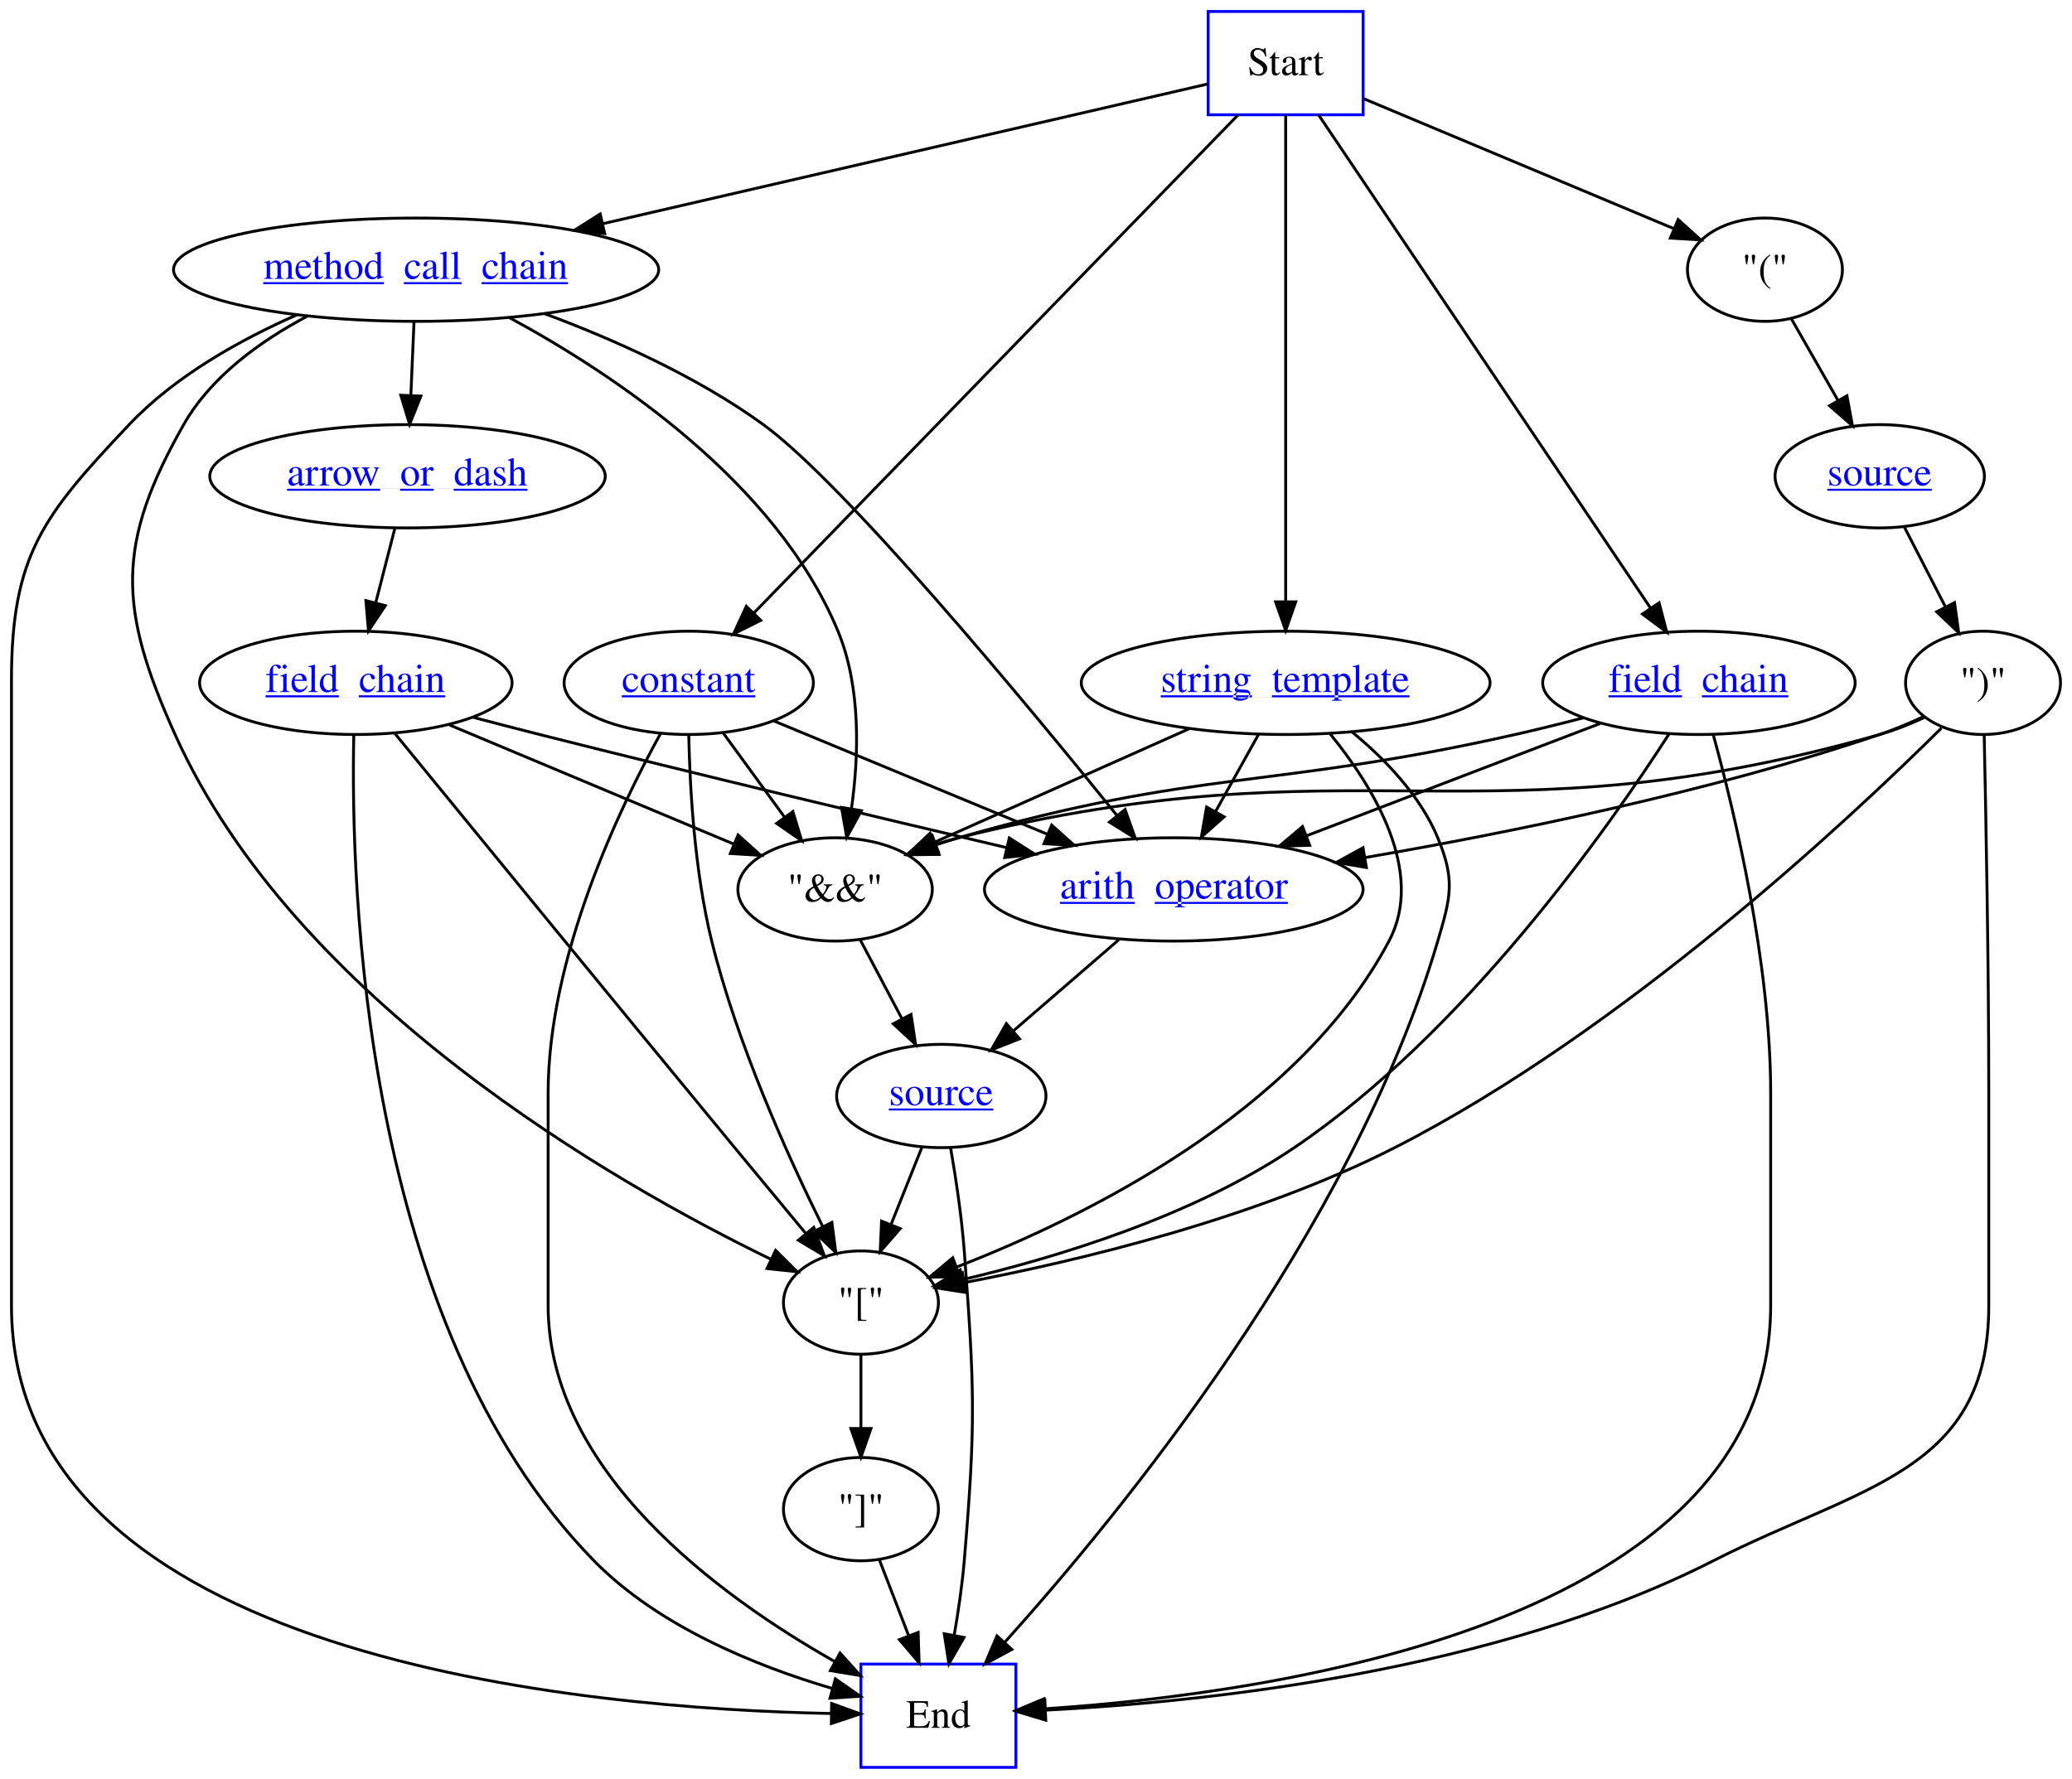
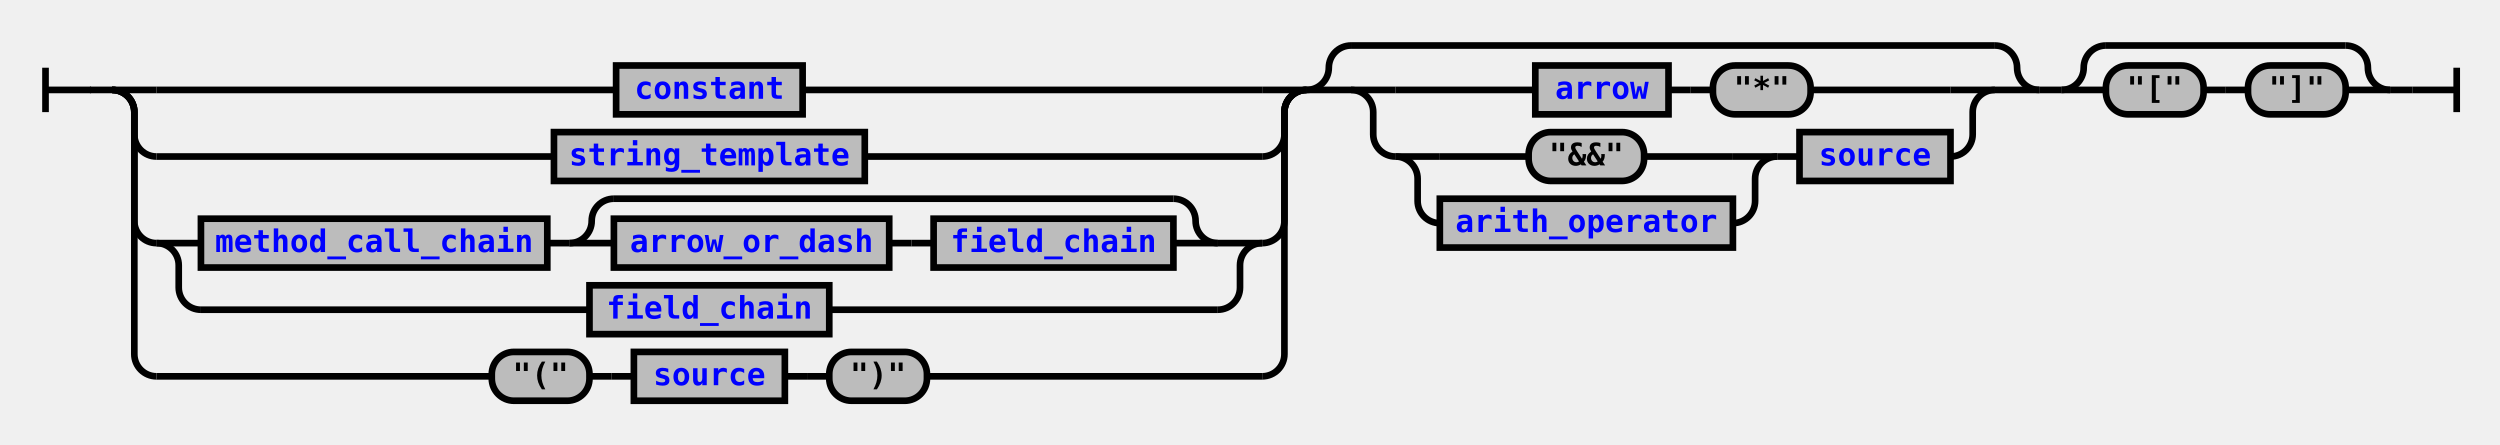
- <svg xmlns="http://www.w3.org/2000/svg" xmlns:xlink="http://www.w3.org/1999/xlink" width="722pt" height="620pt" viewBox="0.00 0.00 722.00 620.00">
-   <g id="graph0" class="graph" transform="scale(1 1) rotate(0) translate(4 616)">
-     <polygon fill="white" stroke="none" points="-4,4 -4,-616 718,-616 718,4 -4,4" />
-     <g id="node1" class="node">
-       <polygon fill="none" stroke="blue" points="471,-612 417,-612 417,-576 471,-576 471,-612" />
-       <text text-anchor="middle" x="444" y="-589.8" font-family="Times,serif" font-size="14.00">Start</text>
-     </g>
-     <g id="node8" class="node">
-       <g id="a_node8">
-         <a xlink:href="reuse_constant.svg" xlink:title="&lt;u&gt;constant&lt;/u&gt;">
-           <ellipse fill="none" stroke="black" cx="236" cy="-378" rx="43.438" ry="18" />
-           <text text-anchor="start" x="212.673" y="-374.8" font-family="Times,serif" text-decoration="underline" font-size="14.00" fill="blue">constant</text>
-         </a>
+ <svg xmlns="http://www.w3.org/2000/svg" xmlns:xlink="http://www.w3.org/1999/xlink" class="railroad-diagram" width="1126" height="200" viewBox="0 0 1126 200">
+   <defs>
+     <style type="text/css">
+ path {
+ stroke-width: 3;
+ stroke: black;
+ fill: rgba(0,0,0,0);
+ }
+ text {
+ font: bold 14px monospace;
+ text-anchor: middle;
+ }
+ text.diagram-text {
+ font-size: 12px;
+ }
+ a {
+ fill: blue;
+ }
+ text.diagram-arrow {
+ font-size: 16px;
+ }
+ text.label {
+ text-anchor: start;
+ }
+ text.comment {
+ font: italic 12px monospace;
+ }
+ rect {
+ stroke-width: 3;
+ stroke: black;
+ fill: #BCBCBC;
+ }
+ path.diagram-text {
+ stroke-width: 3;
+ stroke: black;
+ fill: #BCBCBC;
+ cursor: help;
+ }
+ </style>
+   </defs>
+   <g transform="translate(.5 .5)">
+     <path d="M 20 30 v 20 m 0 -10 h 20.5" />
+     <path d="M40 40h10" />
+     <g>
+       <path d="M50 40h0" />
+       <path d="M1076 40h0" />
+       <g>
+         <path d="M50 40h0" />
+         <path d="M918 40h0" />
+         <g>
+           <path d="M50 40h0" />
+           <path d="M588 40h0" />
+           <path d="M50 40h20" />
+           <g class="non-terminal">
+             <path d="M70 40h207" />
+             <path d="M361 40h207" />
+             <rect x="277" y="29" width="84" height="22" />
+             <a xlink:href="reuse_constant.svg">
+               <text x="319" y="44">constant</text>
+             </a>
+           </g>
+           <path d="M568 40h20" />
+           <path d="M50 40a10 10 0 0 1 10 10v10a10 10 0 0 0 10 10" />
+           <g class="non-terminal">
+             <path d="M70 70h179" />
+             <path d="M389 70h179" />
+             <rect x="249" y="59" width="140" height="22" />
+             <a xlink:href="reuse_string_template.svg">
+               <text x="319" y="74">string_template</text>
+             </a>
+           </g>
+           <path d="M568 70a10 10 0 0 0 10 -10v-10a10 10 0 0 1 10 -10" />
+           <path d="M50 40a10 10 0 0 1 10 10v49a10 10 0 0 0 10 10" />
+           <g>
+             <path d="M70 109h0" />
+             <path d="M568 109h0" />
+             <path d="M70 109h20" />
+             <g>
+               <path d="M90 109h0" />
+               <path d="M548 109h0" />
+               <g class="non-terminal">
+                 <path d="M90 109h0" />
+                 <path d="M246 109h0" />
+                 <rect x="90" y="98" width="156" height="22" />
+                 <a xlink:href="reuse_method_call_chain.svg">
+                   <text x="168" y="113">method_call_chain</text>
+                 </a>
+               </g>
+               <path d="M246 109h10" />
+               <g>
+                 <path d="M256 109h0" />
+                 <path d="M548 109h0" />
+                 <path d="M256 109a10 10 0 0 0 10 -10v0a10 10 0 0 1 10 -10" />
+                 <g>
+                   <path d="M276 89h252" />
+                 </g>
+                 <path d="M528 89a10 10 0 0 1 10 10v0a10 10 0 0 0 10 10" />
+                 <path d="M256 109h20" />
+                 <g>
+                   <path d="M276 109h0" />
+                   <path d="M528 109h0" />
+                   <g class="non-terminal">
+                     <path d="M276 109h0" />
+                     <path d="M400 109h0" />
+                     <rect x="276" y="98" width="124" height="22" />
+                     <a xlink:href="reuse_arrow_or_dash.svg">
+                       <text x="338" y="113">arrow_or_dash</text>
+                     </a>
+                   </g>
+                   <path d="M400 109h10" />
+                   <path d="M410 109h10" />
+                   <g class="non-terminal">
+                     <path d="M420 109h0" />
+                     <path d="M528 109h0" />
+                     <rect x="420" y="98" width="108" height="22" />
+                     <a xlink:href="reuse_field_chain.svg">
+                       <text x="474" y="113">field_chain</text>
+                     </a>
+                   </g>
+                 </g>
+                 <path d="M528 109h20" />
+               </g>
+             </g>
+             <path d="M548 109h20" />
+             <path d="M70 109a10 10 0 0 1 10 10v10a10 10 0 0 0 10 10" />
+             <g class="non-terminal">
+               <path d="M90 139h175" />
+               <path d="M373 139h175" />
+               <rect x="265" y="128" width="108" height="22" />
+               <a xlink:href="reuse_field_chain.svg">
+                 <text x="319" y="143">field_chain</text>
+               </a>
+             </g>
+             <path d="M548 139a10 10 0 0 0 10 -10v-10a10 10 0 0 1 10 -10" />
+           </g>
+           <path d="M568 109a10 10 0 0 0 10 -10v-49a10 10 0 0 1 10 -10" />
+           <path d="M50 40a10 10 0 0 1 10 10v109a10 10 0 0 0 10 10" />
+           <g>
+             <path d="M70 169h151" />
+             <path d="M417 169h151" />
+             <g class="terminal">
+               <path d="M221 169h0" />
+               <path d="M265 169h0" />
+               <rect x="221" y="158" width="44" height="22" rx="10" ry="10" />
+               <text x="243" y="173">"("</text>
+             </g>
+             <path d="M265 169h10" />
+             <path d="M275 169h10" />
+             <g class="non-terminal">
+               <path d="M285 169h0" />
+               <path d="M353 169h0" />
+               <rect x="285" y="158" width="68" height="22" />
+               <a xlink:href="reuse_source.svg">
+                 <text x="319" y="173">source</text>
+               </a>
+             </g>
+             <path d="M353 169h10" />
+             <path d="M363 169h10" />
+             <g class="terminal">
+               <path d="M373 169h0" />
+               <path d="M417 169h0" />
+               <rect x="373" y="158" width="44" height="22" rx="10" ry="10" />
+               <text x="395" y="173">")"</text>
+             </g>
+           </g>
+           <path d="M568 169a10 10 0 0 0 10 -10v-109a10 10 0 0 1 10 -10" />
+         </g>
+         <g>
+           <path d="M588 40h0" />
+           <path d="M918 40h0" />
+           <path d="M588 40a10 10 0 0 0 10 -10v0a10 10 0 0 1 10 -10" />
+           <g>
+             <path d="M608 20h290" />
+           </g>
+           <path d="M898 20a10 10 0 0 1 10 10v0a10 10 0 0 0 10 10" />
+           <path d="M588 40h20" />
+           <g>
+             <path d="M608 40h0" />
+             <path d="M898 40h0" />
+             <path d="M608 40h20" />
+             <g>
+               <path d="M628 40h63" />
+               <path d="M815 40h63" />
+               <g class="non-terminal">
+                 <path d="M691 40h0" />
+                 <path d="M751 40h0" />
+                 <rect x="691" y="29" width="60" height="22" />
+                 <a xlink:href="reuse_arrow.svg">
+                   <text x="721" y="44">arrow</text>
+                 </a>
+               </g>
+               <path d="M751 40h10" />
+               <path d="M761 40h10" />
+               <g class="terminal">
+                 <path d="M771 40h0" />
+                 <path d="M815 40h0" />
+                 <rect x="771" y="29" width="44" height="22" rx="10" ry="10" />
+                 <text x="793" y="44">"*"</text>
+               </g>
+             </g>
+             <path d="M878 40h20" />
+             <path d="M608 40a10 10 0 0 1 10 10v10a10 10 0 0 0 10 10" />
+             <g>
+               <path d="M628 70h0" />
+               <path d="M878 70h0" />
+               <g>
+                 <path d="M628 70h0" />
+                 <path d="M800 70h0" />
+                 <path d="M628 70h20" />
+                 <g class="terminal">
+                   <path d="M648 70h40" />
+                   <path d="M740 70h40" />
+                   <rect x="688" y="59" width="52" height="22" rx="10" ry="10" />
+                   <text x="714" y="74">"&amp;&amp;"</text>
+                 </g>
+                 <path d="M780 70h20" />
+                 <path d="M628 70a10 10 0 0 1 10 10v10a10 10 0 0 0 10 10" />
+                 <g class="non-terminal">
+                   <path d="M648 100h0" />
+                   <path d="M780 100h0" />
+                   <rect x="648" y="89" width="132" height="22" />
+                   <a xlink:href="reuse_arith_operator.svg">
+                     <text x="714" y="104">arith_operator</text>
+                   </a>
+                 </g>
+                 <path d="M780 100a10 10 0 0 0 10 -10v-10a10 10 0 0 1 10 -10" />
+               </g>
+               <path d="M800 70h10" />
+               <g class="non-terminal">
+                 <path d="M810 70h0" />
+                 <path d="M878 70h0" />
+                 <rect x="810" y="59" width="68" height="22" />
+                 <a xlink:href="reuse_source.svg">
+                   <text x="844" y="74">source</text>
+                 </a>
+               </g>
+             </g>
+             <path d="M878 70a10 10 0 0 0 10 -10v-10a10 10 0 0 1 10 -10" />
+           </g>
+           <path d="M898 40h20" />
+         </g>
+       </g>
+       <path d="M918 40h10" />
+       <g>
+         <path d="M928 40h0" />
+         <path d="M1076 40h0" />
+         <path d="M928 40a10 10 0 0 0 10 -10v0a10 10 0 0 1 10 -10" />
+         <g>
+           <path d="M948 20h108" />
+         </g>
+         <path d="M1056 20a10 10 0 0 1 10 10v0a10 10 0 0 0 10 10" />
+         <path d="M928 40h20" />
+         <g>
+           <path d="M948 40h0" />
+           <path d="M1056 40h0" />
+           <g class="terminal">
+             <path d="M948 40h0" />
+             <path d="M992 40h0" />
+             <rect x="948" y="29" width="44" height="22" rx="10" ry="10" />
+             <text x="970" y="44">"["</text>
+           </g>
+           <path d="M992 40h10" />
+           <path d="M1002 40h10" />
+           <g class="terminal">
+             <path d="M1012 40h0" />
+             <path d="M1056 40h0" />
+             <rect x="1012" y="29" width="44" height="22" rx="10" ry="10" />
+             <text x="1034" y="44">"]"</text>
+           </g>
+         </g>
+         <path d="M1056 40h20" />
      </g>
    </g>
-     <g id="edge35" class="edge">
-       <path fill="none" stroke="black" d="M427.33,-575.849C390.226,-537.675 300.784,-445.653 258.661,-402.315" />
-       <polygon fill="black" stroke="black" points="261.087,-399.789 251.607,-395.057 256.067,-404.668 261.087,-399.789" />
-     </g>
-     <g id="node9" class="node">
-       <g id="a_node9">
-         <a xlink:href="reuse_string_template.svg" xlink:title="&lt;u&gt;string_template&lt;/u&gt;">
-           <ellipse fill="none" stroke="black" cx="444" cy="-378" rx="71.223" ry="18" />
-           <text text-anchor="start" x="400.454" y="-374.8" font-family="Times,serif" text-decoration="underline" font-size="14.00" fill="blue">string_template</text>
-         </a>
-       </g>
-     </g>
-     <g id="edge36" class="edge">
-       <path fill="none" stroke="black" d="M444,-575.849C444,-538.832 444,-451.181 444,-406.386" />
-       <polygon fill="black" stroke="black" points="447.5,-406.232 444,-396.232 440.5,-406.232 447.5,-406.232" />
-     </g>
-     <g id="node12" class="node">
-       <g id="a_node12">
-         <a xlink:href="reuse_method_call_chain.svg" xlink:title="&lt;u&gt;method_call_chain&lt;/u&gt;">
-           <ellipse fill="none" stroke="black" cx="141" cy="-522" rx="84.532" ry="18" />
-           <text text-anchor="start" x="87.737" y="-518.8" font-family="Times,serif" text-decoration="underline" font-size="14.00" fill="blue">method_call_chain</text>
-         </a>
-       </g>
-     </g>
-     <g id="edge37" class="edge">
-       <path fill="none" stroke="black" d="M416.844,-586.726C369.73,-575.842 271.608,-553.174 206.013,-538.019" />
-       <polygon fill="black" stroke="black" points="206.71,-534.589 196.179,-535.748 205.135,-541.409 206.71,-534.589" />
-     </g>
-     <g id="node13" class="node">
-       <g id="a_node13">
-         <a xlink:href="reuse_field_chain.svg" xlink:title="&lt;u&gt;field_chain&lt;/u&gt;">
-           <ellipse fill="none" stroke="black" cx="588" cy="-378" rx="54.453" ry="18" />
-           <text text-anchor="start" x="556.512" y="-374.8" font-family="Times,serif" text-decoration="underline" font-size="14.00" fill="blue">field_chain</text>
-         </a>
-       </g>
-     </g>
-     <g id="edge38" class="edge">
-       <path fill="none" stroke="black" d="M455.541,-575.849C480.891,-538.177 541.528,-448.063 571.145,-404.049" />
-       <polygon fill="black" stroke="black" points="574.124,-405.891 576.803,-395.641 568.316,-401.983 574.124,-405.891" />
-     </g>
-     <g id="node16" class="node">
-       <ellipse fill="none" stroke="black" cx="611" cy="-522" rx="27" ry="18" />
-       <text text-anchor="middle" x="611" y="-517.8" font-family="Times,serif" font-size="14.00">"("</text>
-     </g>
-     <g id="edge39" class="edge">
-       <path fill="none" stroke="black" d="M471.203,-581.597C500.726,-569.223 547.825,-549.481 579.077,-536.381" />
-       <polygon fill="black" stroke="black" points="580.756,-539.472 588.625,-532.379 578.05,-533.017 580.756,-539.472" />
-     </g>
-     <g id="node2" class="node">
-       <polygon fill="none" stroke="blue" points="350,-36 296,-36 296,-0 350,-0 350,-36" />
-       <text text-anchor="middle" x="323" y="-13.8" font-family="Times,serif" font-size="14.00">End</text>
-     </g>
-     <g id="node3" class="node">
-       <ellipse fill="none" stroke="black" cx="296" cy="-90" rx="27" ry="18" />
-       <text text-anchor="middle" x="296" y="-85.8" font-family="Times,serif" font-size="14.00">"]"</text>
-     </g>
-     <g id="edge1" class="edge">
-       <path fill="none" stroke="black" d="M302.399,-72.411C305.435,-64.539 309.142,-54.929 312.569,-46.042" />
-       <polygon fill="black" stroke="black" points="315.937,-47.036 316.271,-36.447 309.406,-44.517 315.937,-47.036" />
-     </g>
-     <g id="node4" class="node">
-       <ellipse fill="none" stroke="black" cx="296" cy="-162" rx="27" ry="18" />
-       <text text-anchor="middle" x="296" y="-157.8" font-family="Times,serif" font-size="14.00">"["</text>
-     </g>
-     <g id="edge2" class="edge">
-       <path fill="none" stroke="black" d="M296,-143.697C296,-135.983 296,-126.712 296,-118.112" />
-       <polygon fill="black" stroke="black" points="299.5,-118.104 296,-108.104 292.5,-118.104 299.5,-118.104" />
-     </g>
-     <g id="node5" class="node">
-       <g id="a_node5">
-         <a xlink:href="reuse_source.svg" xlink:title="&lt;u&gt;source&lt;/u&gt;">
-           <ellipse fill="none" stroke="black" cx="324" cy="-234" rx="36.476" ry="18" />
-           <text text-anchor="start" x="305.733" y="-230.8" font-family="Times,serif" text-decoration="underline" font-size="14.00" fill="blue">source</text>
-         </a>
-       </g>
-     </g>
-     <g id="edge4" class="edge">
-       <path fill="none" stroke="black" d="M327.248,-215.888C329.046,-205.542 331.095,-192.063 332,-180 335.592,-132.135 336.032,-119.83 332,-72 331.283,-63.499 329.931,-54.312 328.488,-46.012" />
-       <polygon fill="black" stroke="black" points="331.914,-45.289 326.654,-36.093 325.031,-46.562 331.914,-45.289" />
-     </g>
-     <g id="edge3" class="edge">
-       <path fill="none" stroke="black" d="M317.222,-216.055C313.989,-207.973 310.049,-198.121 306.445,-189.112" />
-       <polygon fill="black" stroke="black" points="309.679,-187.774 302.716,-179.789 303.18,-190.374 309.679,-187.774" />
-     </g>
-     <g id="node6" class="node">
-       <ellipse fill="none" stroke="black" cx="287" cy="-306" rx="33.878" ry="18" />
-       <text text-anchor="middle" x="287" y="-301.8" font-family="Times,serif" font-size="14.00">"&amp;&amp;"</text>
-     </g>
-     <g id="edge5" class="edge">
-       <path fill="none" stroke="black" d="M295.768,-288.411C300.083,-280.249 305.384,-270.22 310.223,-261.065" />
-       <polygon fill="black" stroke="black" points="313.459,-262.433 315.037,-251.956 307.27,-259.162 313.459,-262.433" />
-     </g>
-     <g id="node7" class="node">
-       <g id="a_node7">
-         <a xlink:href="reuse_arith_operator.svg" xlink:title="&lt;u&gt;arith_operator&lt;/u&gt;">
-           <ellipse fill="none" stroke="black" cx="405" cy="-306" rx="65.97" ry="18" />
-           <text text-anchor="start" x="365.351" y="-302.8" font-family="Times,serif" text-decoration="underline" font-size="14.00" fill="blue">arith_operator</text>
-         </a>
-       </g>
-     </g>
-     <g id="edge6" class="edge">
-       <path fill="none" stroke="black" d="M385.804,-288.411C374.857,-278.95 361.007,-266.981 349.194,-256.772" />
-       <polygon fill="black" stroke="black" points="351.256,-253.929 341.401,-250.038 346.679,-259.225 351.256,-253.929" />
-     </g>
-     <g id="edge10" class="edge">
-       <path fill="none" stroke="black" d="M226.084,-360.162C211.766,-334.212 187,-282.464 187,-235 187,-235 187,-235 187,-161 187,-103.083 246.739,-59.562 287.031,-36.795" />
-       <polygon fill="black" stroke="black" points="288.717,-39.863 295.805,-31.989 285.353,-33.724 288.717,-39.863" />
-     </g>
-     <g id="edge9" class="edge">
-       <path fill="none" stroke="black" d="M236.008,-359.683C236.375,-341.559 237.979,-312.4 244,-288 252.849,-252.141 270.427,-213.206 282.684,-188.483" />
-       <polygon fill="black" stroke="black" points="285.872,-189.934 287.251,-179.429 279.622,-186.781 285.872,-189.934" />
-     </g>
-     <g id="edge7" class="edge">
-       <path fill="none" stroke="black" d="M248.086,-360.411C254.465,-351.655 262.41,-340.751 269.455,-331.082" />
-       <polygon fill="black" stroke="black" points="272.292,-333.132 275.352,-322.988 266.634,-329.009 272.292,-333.132" />
-     </g>
-     <g id="edge8" class="edge">
-       <path fill="none" stroke="black" d="M265.438,-364.807C291.806,-353.885 330.844,-337.715 360.933,-325.252" />
-       <polygon fill="black" stroke="black" points="362.461,-328.408 370.361,-321.348 359.782,-321.941 362.461,-328.408" />
-     </g>
-     <g id="edge14" class="edge">
-       <path fill="none" stroke="black" d="M467.092,-360.922C478.401,-351.6 490.875,-338.787 497,-324 503.123,-309.218 501.53,-303.345 497,-288 467.138,-186.852 386.054,-87.965 346.009,-43.48" />
-       <polygon fill="black" stroke="black" points="348.58,-41.105 339.26,-36.067 343.404,-45.818 348.58,-41.105" />
-     </g>
-     <g id="edge13" class="edge">
-       <path fill="none" stroke="black" d="M459.563,-360.138C474.42,-341.888 492.793,-312.156 480,-288 448.225,-228.001 373.316,-191.458 329.502,-174.451" />
-       <polygon fill="black" stroke="black" points="330.456,-171.07 319.864,-170.83 327.995,-177.623 330.456,-171.07" />
-     </g>
-     <g id="edge11" class="edge">
-       <path fill="none" stroke="black" d="M410.32,-361.983C384.159,-350.319 348.012,-334.203 321.617,-322.434" />
-       <polygon fill="black" stroke="black" points="322.929,-319.187 312.371,-318.312 320.079,-325.581 322.929,-319.187" />
-     </g>
-     <g id="edge12" class="edge">
-       <path fill="none" stroke="black" d="M434.559,-360.055C430.075,-352.007 424.614,-342.205 419.612,-333.226" />
-       <polygon fill="black" stroke="black" points="422.549,-331.308 414.625,-324.275 416.434,-334.714 422.549,-331.308" />
-     </g>
-     <g id="node10" class="node">
-       <g id="a_node10">
-         <a xlink:href="reuse_field_chain.svg" xlink:title="&lt;u&gt;field_chain&lt;/u&gt;">
-           <ellipse fill="none" stroke="black" cx="120" cy="-378" rx="54.453" ry="18" />
-           <text text-anchor="start" x="88.512" y="-374.8" font-family="Times,serif" text-decoration="underline" font-size="14.00" fill="blue">field_chain</text>
-         </a>
-       </g>
-     </g>
-     <g id="edge18" class="edge">
-       <path fill="none" stroke="black" d="M119.283,-359.71C118.136,-308.285 121.993,-154.736 203,-72 225.506,-49.014 259.709,-35.258 285.849,-27.545" />
-       <polygon fill="black" stroke="black" points="287.088,-30.833 295.786,-24.785 285.214,-24.089 287.088,-30.833" />
-     </g>
-     <g id="edge17" class="edge">
-       <path fill="none" stroke="black" d="M133.458,-360.517C157.296,-331.337 208.526,-268.695 252,-216 260.123,-206.154 269.121,-195.305 276.853,-186.001" />
-       <polygon fill="black" stroke="black" points="279.565,-188.214 283.267,-178.287 274.182,-183.738 279.565,-188.214" />
-     </g>
-     <g id="edge15" class="edge">
-       <path fill="none" stroke="black" d="M152.596,-363.337C181.08,-351.398 222.343,-334.102 251.622,-321.829" />
-       <polygon fill="black" stroke="black" points="253.187,-324.968 261.057,-317.874 250.481,-318.512 253.187,-324.968" />
-     </g>
-     <g id="edge16" class="edge">
-       <path fill="none" stroke="black" d="M160.932,-365.969C168.589,-363.951 176.532,-361.887 184,-360 239.124,-346.071 302.214,-331.03 346.836,-320.542" />
-       <polygon fill="black" stroke="black" points="347.696,-323.936 356.632,-318.243 346.097,-317.121 347.696,-323.936" />
-     </g>
-     <g id="node11" class="node">
-       <g id="a_node11">
-         <a xlink:href="reuse_arrow_or_dash.svg" xlink:title="&lt;u&gt;arrow_or_dash&lt;/u&gt;">
-           <ellipse fill="none" stroke="black" cx="138" cy="-450" rx="68.904" ry="18" />
-           <text text-anchor="start" x="96.019" y="-446.8" font-family="Times,serif" text-decoration="underline" font-size="14.00" fill="blue">arrow_or_dash</text>
-         </a>
-       </g>
-     </g>
-     <g id="edge19" class="edge">
-       <path fill="none" stroke="black" d="M133.551,-431.697C131.545,-423.898 129.131,-414.509 126.899,-405.829" />
-       <polygon fill="black" stroke="black" points="130.278,-404.918 124.398,-396.104 123.499,-406.661 130.278,-404.918" />
-     </g>
-     <g id="edge24" class="edge">
-       <path fill="none" stroke="black" d="M99.54,-506.305C79.805,-497.634 57.067,-484.987 41,-468 11.074,-436.36 0,-422.551 0,-379 0,-379 0,-379 0,-161 0,-37.365 200.771,-20.414 285.736,-18.776" />
-       <polygon fill="black" stroke="black" points="285.787,-22.276 295.74,-18.645 285.694,-15.277 285.787,-22.276" />
-     </g>
-     <g id="edge23" class="edge">
-       <path fill="none" stroke="black" d="M103.037,-505.771C86.859,-497.207 69.544,-484.805 60,-468 36.286,-426.246 37.262,-403.774 57,-360 98.91,-267.052 209.855,-203.718 264.576,-177.12" />
-       <polygon fill="black" stroke="black" points="266.274,-180.188 273.797,-172.729 263.264,-173.869 266.274,-180.188" />
-     </g>
-     <g id="edge21" class="edge">
-       <path fill="none" stroke="black" d="M173.534,-505.275C209.885,-485.58 266.462,-447.996 288,-396 296.107,-376.428 295.244,-352.295 292.694,-334.099" />
-       <polygon fill="black" stroke="black" points="296.134,-333.447 291.052,-324.15 289.227,-334.587 296.134,-333.447" />
-     </g>
-     <g id="edge22" class="edge">
-       <path fill="none" stroke="black" d="M185.701,-506.705C209.657,-497.786 238.907,-484.791 262,-468 290.158,-447.526 353.037,-371.622 385.21,-331.782" />
-       <polygon fill="black" stroke="black" points="388.042,-333.845 391.586,-323.861 382.589,-329.456 388.042,-333.845" />
-     </g>
-     <g id="edge20" class="edge">
-       <path fill="none" stroke="black" d="M140.258,-503.697C139.928,-495.983 139.531,-486.712 139.162,-478.112" />
-       <polygon fill="black" stroke="black" points="142.658,-477.945 138.733,-468.104 135.665,-478.245 142.658,-477.945" />
-     </g>
-     <g id="edge28" class="edge">
-       <path fill="none" stroke="black" d="M593.059,-359.684C600.364,-333.11 613,-280.558 613,-235 613,-235 613,-235 613,-161 613,-49.769 438.788,-25.658 360.416,-20.438" />
-       <polygon fill="black" stroke="black" points="360.212,-16.92 350.022,-19.82 359.797,-23.908 360.212,-16.92" />
-     </g>
-     <g id="edge27" class="edge">
-       <path fill="none" stroke="black" d="M577.541,-360.098C556.638,-327.647 506.558,-256.271 447,-216 411.383,-191.917 363.648,-177.583 331.462,-170.012" />
-       <polygon fill="black" stroke="black" points="332.118,-166.572 321.593,-167.788 330.578,-173.401 332.118,-166.572" />
-     </g>
-     <g id="edge25" class="edge">
-       <path fill="none" stroke="black" d="M547.83,-365.83C539.955,-363.782 531.739,-361.743 524,-360 438.449,-340.729 414.279,-348.234 330,-324 327.413,-323.256 324.766,-322.416 322.119,-321.516" />
-       <polygon fill="black" stroke="black" points="323.236,-318.198 312.642,-318.071 320.844,-324.777 323.236,-318.198" />
-     </g>
-     <g id="edge26" class="edge">
-       <path fill="none" stroke="black" d="M553.579,-363.834C524.68,-352.779 483.131,-336.886 451.315,-324.716" />
-       <polygon fill="black" stroke="black" points="452.369,-321.372 441.778,-321.068 449.868,-327.91 452.369,-321.372" />
-     </g>
-     <g id="node14" class="node">
-       <ellipse fill="none" stroke="black" cx="687" cy="-378" rx="27" ry="18" />
-       <text text-anchor="middle" x="687" y="-373.8" font-family="Times,serif" font-size="14.00">")"</text>
-     </g>
-     <g id="edge32" class="edge">
-       <path fill="none" stroke="black" d="M687.395,-359.952C687.978,-333.294 689,-280.119 689,-235 689,-235 689,-235 689,-161 689,-102.819 644.854,-98.386 593,-72 516.565,-33.106 414.547,-22.698 360.421,-19.951" />
-       <polygon fill="black" stroke="black" points="360.402,-16.447 350.256,-19.497 360.09,-23.439 360.402,-16.447" />
-     </g>
-     <g id="edge31" class="edge">
-       <path fill="none" stroke="black" d="M672.491,-362.222C640.8,-330.759 561.82,-256.714 482,-216 433.198,-191.107 371.048,-176.416 332.389,-169.034" />
-       <polygon fill="black" stroke="black" points="332.608,-165.516 322.139,-167.144 331.338,-172.399 332.608,-165.516" />
-     </g>
-     <g id="edge29" class="edge">
-       <path fill="none" stroke="black" d="M666.512,-365.907C661.555,-363.624 656.187,-361.471 651,-360 512.889,-320.819 469.306,-358.694 330,-324 327.225,-323.309 324.39,-322.481 321.564,-321.568" />
-       <polygon fill="black" stroke="black" points="322.695,-318.255 312.1,-318.208 320.353,-324.852 322.695,-318.255" />
-     </g>
-     <g id="edge30" class="edge">
-       <path fill="none" stroke="black" d="M666.395,-366.282C661.443,-363.984 656.106,-361.73 651,-360 591.773,-339.932 521.87,-325.736 471.746,-317.119" />
-       <polygon fill="black" stroke="black" points="472.122,-313.633 461.678,-315.418 470.955,-320.535 472.122,-313.633" />
-     </g>
-     <g id="node15" class="node">
-       <g id="a_node15">
-         <a xlink:href="reuse_source.svg" xlink:title="&lt;u&gt;source&lt;/u&gt;">
-           <ellipse fill="none" stroke="black" cx="651" cy="-450" rx="36.476" ry="18" />
-           <text text-anchor="start" x="632.733" y="-446.8" font-family="Times,serif" text-decoration="underline" font-size="14.00" fill="blue">source</text>
-         </a>
-       </g>
-     </g>
-     <g id="edge33" class="edge">
-       <path fill="none" stroke="black" d="M659.531,-432.411C663.836,-424.042 669.149,-413.71 673.953,-404.37" />
-       <polygon fill="black" stroke="black" points="677.069,-405.964 678.53,-395.47 670.844,-402.762 677.069,-405.964" />
-     </g>
-     <g id="edge34" class="edge">
-       <path fill="none" stroke="black" d="M620.277,-504.765C625.055,-496.404 630.991,-486.016 636.368,-476.606" />
-       <polygon fill="black" stroke="black" points="639.573,-478.052 641.495,-467.633 633.495,-474.579 639.573,-478.052" />
-     </g>
+     <path d="M1076 40h10" />
+     <path d="M 1086 40 h 20 m 0 -10 v 20" />
  </g>
</svg>
